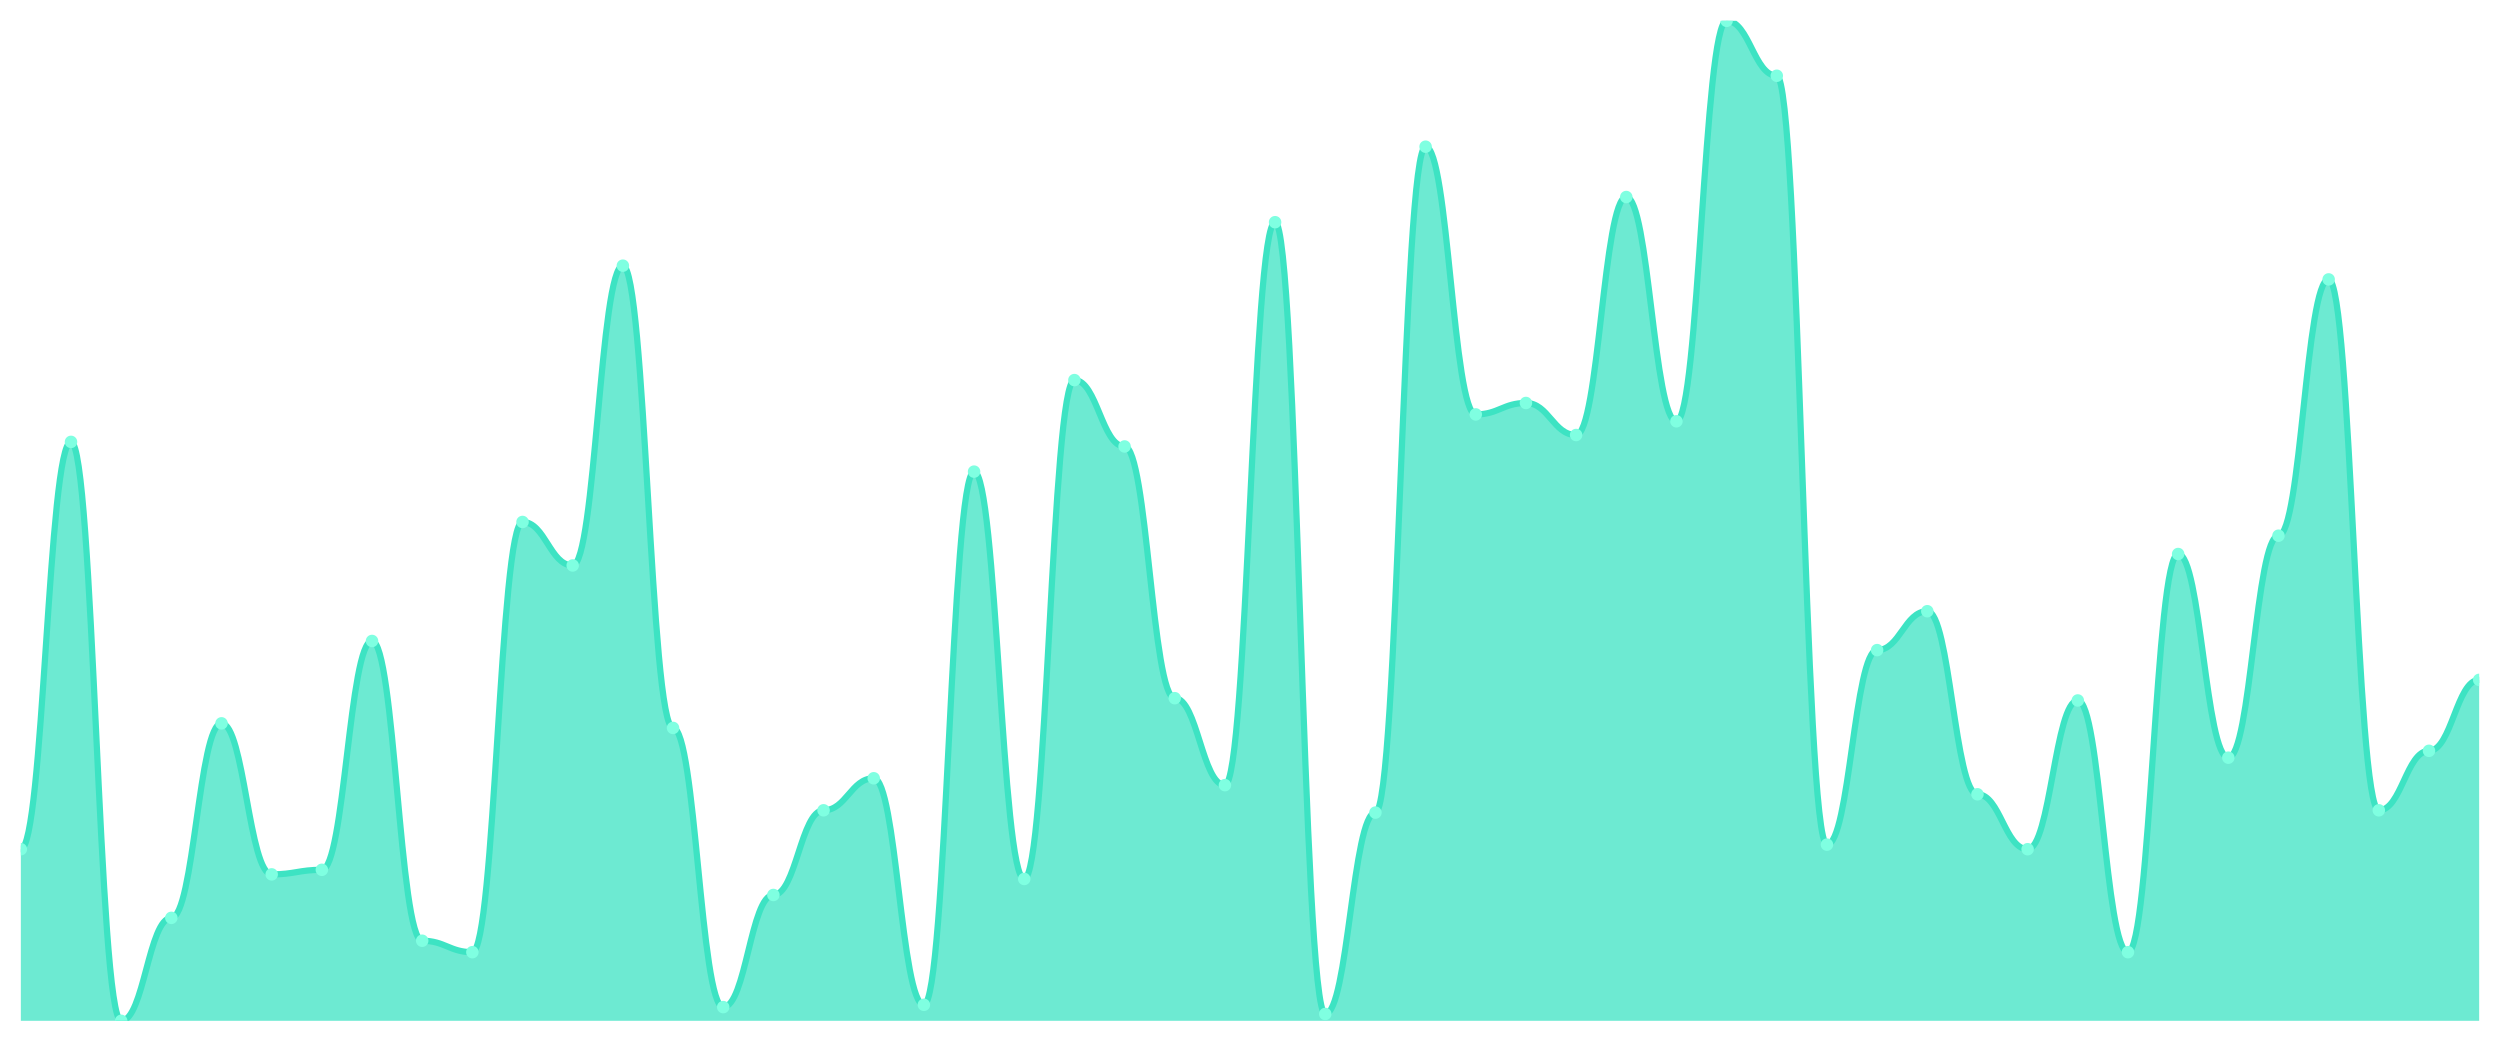
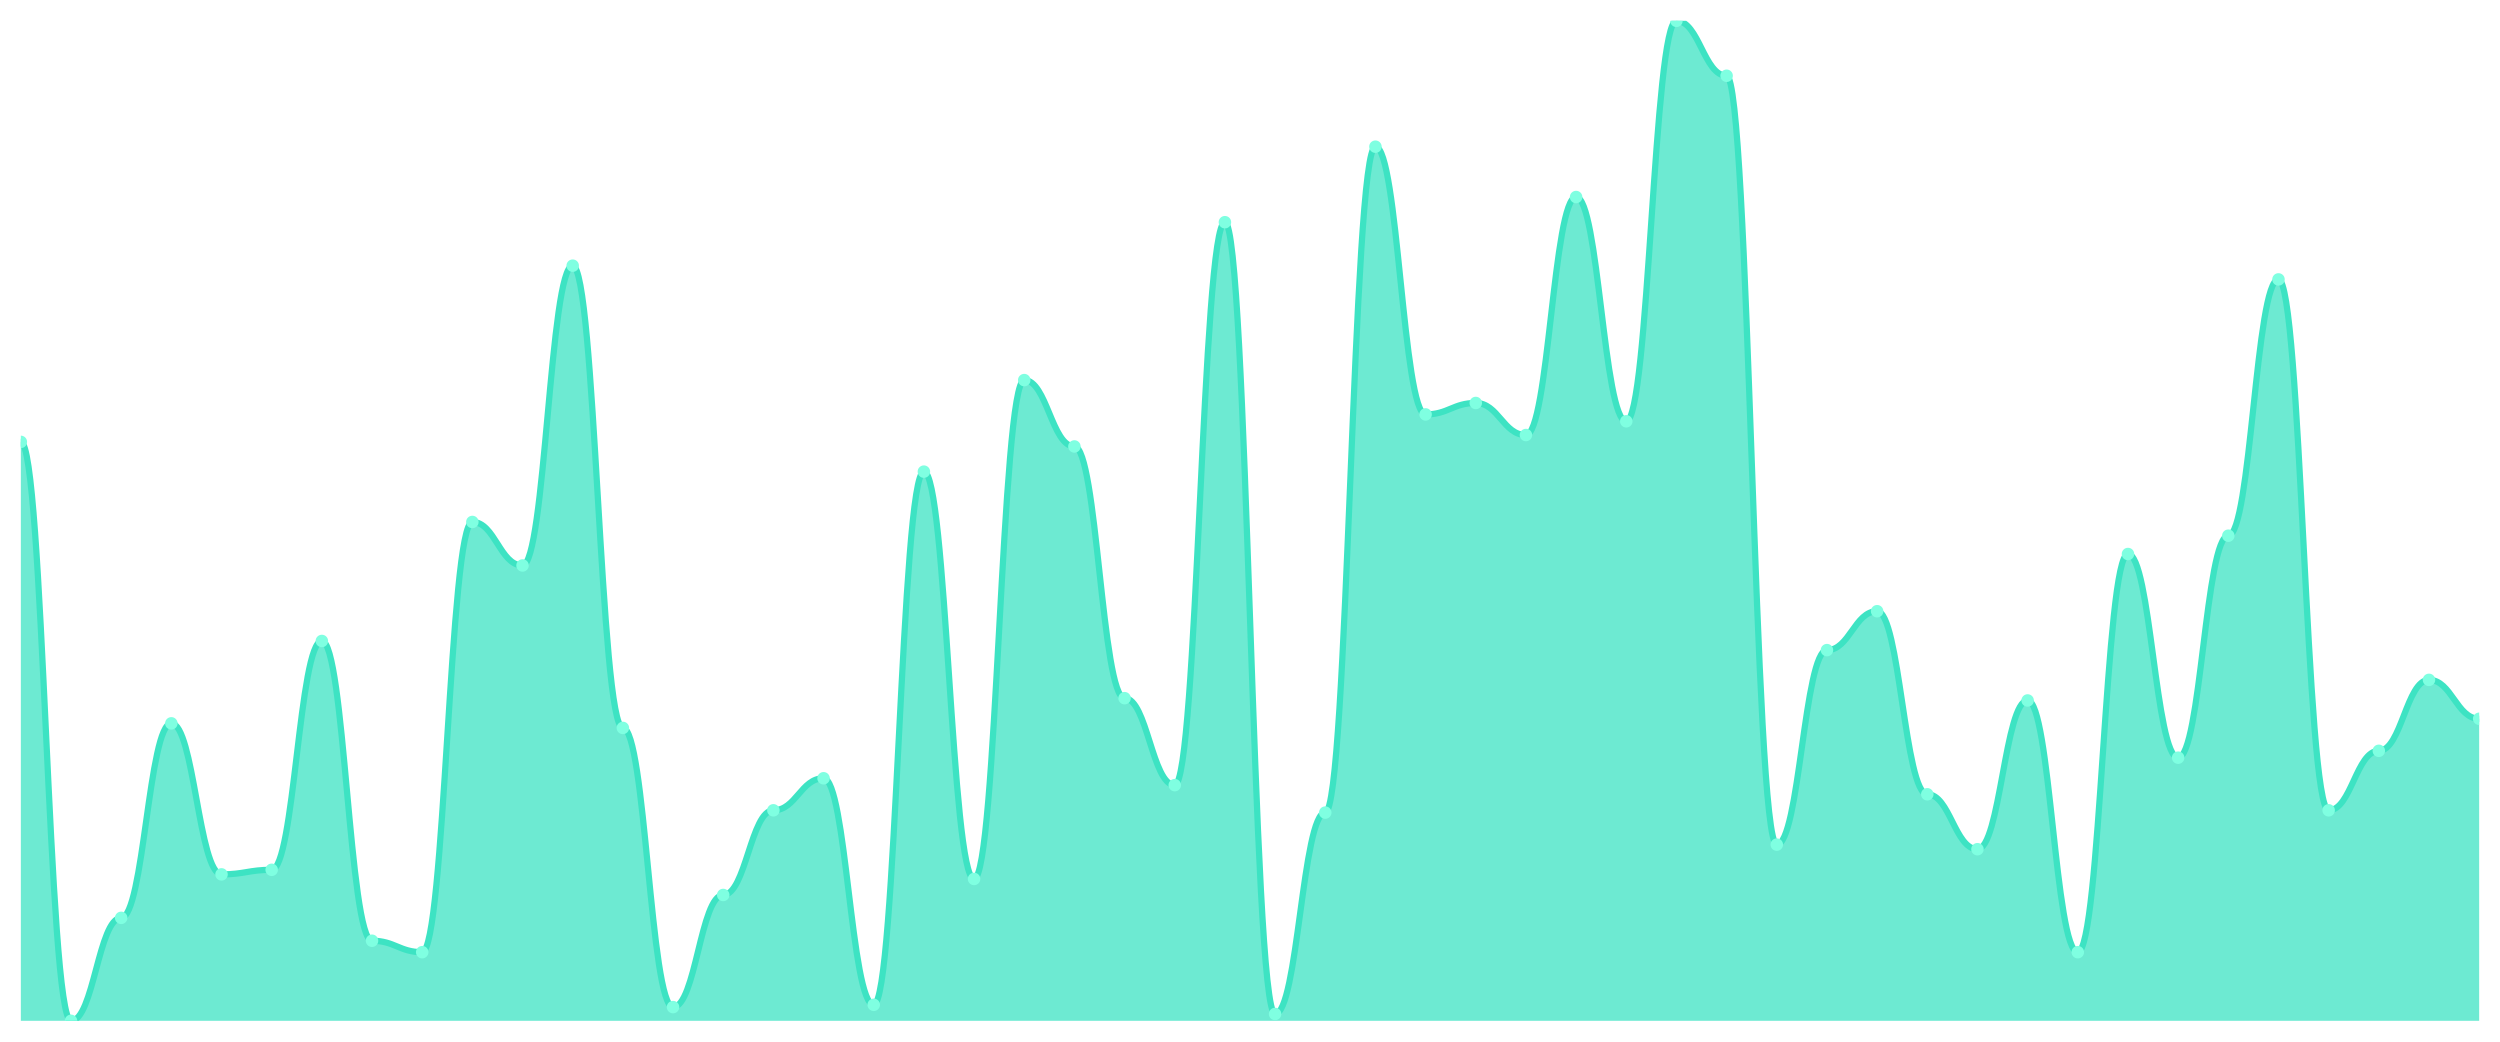
<svg xmlns="http://www.w3.org/2000/svg" viewBox="0 0 1200 500" width="1200" height="500">
  <defs>
    <clipPath id="c">
      <rect x="10" y="10" width="1180" height="480" />
    </clipPath>
  </defs>
  <rect width="1200" height="500" fill="none" />
  <g clip-path="url(#c)">
-     <path d="M 10,490 L 10,407.62 C 20.837,407.62 23.245,212.105 34.082,212.105 C 44.918,212.105 47.327,490 58.163,490 C 69,490 71.408,440.572 82.245,440.572 C 93.082,440.572 95.49,347.208 106.327,347.208 C 117.163,347.208 119.571,419.703 130.408,419.703 C 141.245,419.703 143.653,417.506 154.49,417.506 C 165.327,417.506 167.735,307.666 178.571,307.666 C 189.408,307.666 191.816,451.556 202.653,451.556 C 213.49,451.556 215.898,457.048 226.735,457.048 C 237.571,457.048 239.98,250.549 250.816,250.549 C 261.653,250.549 264.061,271.419 274.898,271.419 C 285.735,271.419 288.143,127.529 298.98,127.529 C 309.816,127.529 312.224,349.405 323.061,349.405 C 333.898,349.405 336.306,483.41 347.143,483.41 C 357.98,483.41 360.388,429.588 371.224,429.588 C 382.061,429.588 384.469,388.947 395.306,388.947 C 406.143,388.947 408.551,373.57 419.388,373.57 C 430.224,373.57 432.633,482.311 443.469,482.311 C 454.306,482.311 456.714,226.384 467.551,226.384 C 478.388,226.384 480.796,421.899 491.633,421.899 C 502.469,421.899 504.878,182.449 515.714,182.449 C 526.551,182.449 528.959,214.302 539.796,214.302 C 550.633,214.302 553.041,335.126 563.878,335.126 C 574.714,335.126 577.122,376.865 587.959,376.865 C 598.796,376.865 601.204,106.659 612.041,106.659 C 622.878,106.659 625.286,486.705 636.122,486.705 C 646.959,486.705 649.367,390.046 660.204,390.046 C 671.041,390.046 673.449,70.412 684.286,70.412 C 695.122,70.412 697.531,198.924 708.367,198.924 C 719.204,198.924 721.612,193.432 732.449,193.432 C 743.286,193.432 745.694,208.81 756.531,208.81 C 767.367,208.81 769.776,94.577 780.612,94.577 C 791.449,94.577 793.857,202.22 804.694,202.22 C 815.531,202.22 817.939,10 828.776,10 C 839.612,10 842.02,36.362 852.857,36.362 C 863.694,36.362 866.102,405.423 876.939,405.423 C 887.776,405.423 890.184,312.059 901.02,312.059 C 911.857,312.059 914.265,293.387 925.102,293.387 C 935.939,293.387 938.347,381.259 949.184,381.259 C 960.02,381.259 962.429,407.62 973.265,407.62 C 984.102,407.62 986.51,336.224 997.347,336.224 C 1008.184,336.224 1010.592,457.048 1021.429,457.048 C 1032.265,457.048 1034.673,265.927 1045.51,265.927 C 1056.347,265.927 1058.755,363.684 1069.592,363.684 C 1080.429,363.684 1082.837,257.14 1093.673,257.14 C 1104.51,257.14 1106.918,134.119 1117.755,134.119 C 1128.592,134.119 1131,388.947 1141.837,388.947 C 1152.673,388.947 1155.082,360.389 1165.918,360.389 C 1176.755,360.389 1179.163,326.339 1190,326.339 L 1190,490 Z" fill="rgba(61,227,195,0.75)" />
-     <path d="M 10,407.62 C 20.837,407.62 23.245,212.105 34.082,212.105 C 44.918,212.105 47.327,490 58.163,490 C 69,490 71.408,440.572 82.245,440.572 C 93.082,440.572 95.49,347.208 106.327,347.208 C 117.163,347.208 119.571,419.703 130.408,419.703 C 141.245,419.703 143.653,417.506 154.49,417.506 C 165.327,417.506 167.735,307.666 178.571,307.666 C 189.408,307.666 191.816,451.556 202.653,451.556 C 213.49,451.556 215.898,457.048 226.735,457.048 C 237.571,457.048 239.98,250.549 250.816,250.549 C 261.653,250.549 264.061,271.419 274.898,271.419 C 285.735,271.419 288.143,127.529 298.98,127.529 C 309.816,127.529 312.224,349.405 323.061,349.405 C 333.898,349.405 336.306,483.41 347.143,483.41 C 357.98,483.41 360.388,429.588 371.224,429.588 C 382.061,429.588 384.469,388.947 395.306,388.947 C 406.143,388.947 408.551,373.57 419.388,373.57 C 430.224,373.57 432.633,482.311 443.469,482.311 C 454.306,482.311 456.714,226.384 467.551,226.384 C 478.388,226.384 480.796,421.899 491.633,421.899 C 502.469,421.899 504.878,182.449 515.714,182.449 C 526.551,182.449 528.959,214.302 539.796,214.302 C 550.633,214.302 553.041,335.126 563.878,335.126 C 574.714,335.126 577.122,376.865 587.959,376.865 C 598.796,376.865 601.204,106.659 612.041,106.659 C 622.878,106.659 625.286,486.705 636.122,486.705 C 646.959,486.705 649.367,390.046 660.204,390.046 C 671.041,390.046 673.449,70.412 684.286,70.412 C 695.122,70.412 697.531,198.924 708.367,198.924 C 719.204,198.924 721.612,193.432 732.449,193.432 C 743.286,193.432 745.694,208.81 756.531,208.81 C 767.367,208.81 769.776,94.577 780.612,94.577 C 791.449,94.577 793.857,202.22 804.694,202.22 C 815.531,202.22 817.939,10 828.776,10 C 839.612,10 842.02,36.362 852.857,36.362 C 863.694,36.362 866.102,405.423 876.939,405.423 C 887.776,405.423 890.184,312.059 901.02,312.059 C 911.857,312.059 914.265,293.387 925.102,293.387 C 935.939,293.387 938.347,381.259 949.184,381.259 C 960.02,381.259 962.429,407.62 973.265,407.62 C 984.102,407.62 986.51,336.224 997.347,336.224 C 1008.184,336.224 1010.592,457.048 1021.429,457.048 C 1032.265,457.048 1034.673,265.927 1045.51,265.927 C 1056.347,265.927 1058.755,363.684 1069.592,363.684 C 1080.429,363.684 1082.837,257.14 1093.673,257.14 C 1104.51,257.14 1106.918,134.119 1117.755,134.119 C 1128.592,134.119 1131,388.947 1141.837,388.947 C 1152.673,388.947 1155.082,360.389 1165.918,360.389 C 1176.755,360.389 1179.163,326.339 1190,326.339" fill="none" stroke="#3de3c3" stroke-width="3" stroke-linecap="round" stroke-linejoin="round" />
-     <circle cx="10" cy="407.62" r="3" fill="#7fffe1" />
-     <circle cx="34.082" cy="212.105" r="3" fill="#7fffe1" />
-     <circle cx="58.163" cy="490" r="3" fill="#7fffe1" />
-     <circle cx="82.245" cy="440.572" r="3" fill="#7fffe1" />
-     <circle cx="106.327" cy="347.208" r="3" fill="#7fffe1" />
-     <circle cx="130.408" cy="419.703" r="3" fill="#7fffe1" />
-     <circle cx="154.49" cy="417.506" r="3" fill="#7fffe1" />
-     <circle cx="178.571" cy="307.666" r="3" fill="#7fffe1" />
-     <circle cx="202.653" cy="451.556" r="3" fill="#7fffe1" />
-     <circle cx="226.735" cy="457.048" r="3" fill="#7fffe1" />
-     <circle cx="250.816" cy="250.549" r="3" fill="#7fffe1" />
-     <circle cx="274.898" cy="271.419" r="3" fill="#7fffe1" />
-     <circle cx="298.98" cy="127.529" r="3" fill="#7fffe1" />
-     <circle cx="323.061" cy="349.405" r="3" fill="#7fffe1" />
-     <circle cx="347.143" cy="483.41" r="3" fill="#7fffe1" />
-     <circle cx="371.224" cy="429.588" r="3" fill="#7fffe1" />
-     <circle cx="395.306" cy="388.947" r="3" fill="#7fffe1" />
-     <circle cx="419.388" cy="373.57" r="3" fill="#7fffe1" />
-     <circle cx="443.469" cy="482.311" r="3" fill="#7fffe1" />
-     <circle cx="467.551" cy="226.384" r="3" fill="#7fffe1" />
-     <circle cx="491.633" cy="421.899" r="3" fill="#7fffe1" />
-     <circle cx="515.714" cy="182.449" r="3" fill="#7fffe1" />
-     <circle cx="539.796" cy="214.302" r="3" fill="#7fffe1" />
-     <circle cx="563.878" cy="335.126" r="3" fill="#7fffe1" />
-     <circle cx="587.959" cy="376.865" r="3" fill="#7fffe1" />
-     <circle cx="612.041" cy="106.659" r="3" fill="#7fffe1" />
-     <circle cx="636.122" cy="486.705" r="3" fill="#7fffe1" />
-     <circle cx="660.204" cy="390.046" r="3" fill="#7fffe1" />
-     <circle cx="684.286" cy="70.412" r="3" fill="#7fffe1" />
-     <circle cx="708.367" cy="198.924" r="3" fill="#7fffe1" />
-     <circle cx="732.449" cy="193.432" r="3" fill="#7fffe1" />
-     <circle cx="756.531" cy="208.81" r="3" fill="#7fffe1" />
-     <circle cx="780.612" cy="94.577" r="3" fill="#7fffe1" />
-     <circle cx="804.694" cy="202.22" r="3" fill="#7fffe1" />
-     <circle cx="828.776" cy="10" r="3" fill="#7fffe1" />
-     <circle cx="852.857" cy="36.362" r="3" fill="#7fffe1" />
-     <circle cx="876.939" cy="405.423" r="3" fill="#7fffe1" />
-     <circle cx="901.02" cy="312.059" r="3" fill="#7fffe1" />
-     <circle cx="925.102" cy="293.387" r="3" fill="#7fffe1" />
-     <circle cx="949.184" cy="381.259" r="3" fill="#7fffe1" />
-     <circle cx="973.265" cy="407.62" r="3" fill="#7fffe1" />
-     <circle cx="997.347" cy="336.224" r="3" fill="#7fffe1" />
-     <circle cx="1021.429" cy="457.048" r="3" fill="#7fffe1" />
-     <circle cx="1045.51" cy="265.927" r="3" fill="#7fffe1" />
-     <circle cx="1069.592" cy="363.684" r="3" fill="#7fffe1" />
-     <circle cx="1093.673" cy="257.14" r="3" fill="#7fffe1" />
-     <circle cx="1117.755" cy="134.119" r="3" fill="#7fffe1" />
-     <circle cx="1141.837" cy="388.947" r="3" fill="#7fffe1" />
-     <circle cx="1165.918" cy="360.389" r="3" fill="#7fffe1" />
-     <circle cx="1190" cy="326.339" r="3" fill="#7fffe1" />
+     <path d="M 10,490 L 10,212.105 C 20.837,212.105 23.245,490 34.082,490 C 44.918,490 47.327,440.572 58.163,440.572 C 69,440.572 71.408,347.208 82.245,347.208 C 93.082,347.208 95.49,419.703 106.327,419.703 C 117.163,419.703 119.571,417.506 130.408,417.506 C 141.245,417.506 143.653,307.666 154.49,307.666 C 165.327,307.666 167.735,451.556 178.571,451.556 C 189.408,451.556 191.816,457.048 202.653,457.048 C 213.49,457.048 215.898,250.549 226.735,250.549 C 237.571,250.549 239.98,271.419 250.816,271.419 C 261.653,271.419 264.061,127.529 274.898,127.529 C 285.735,127.529 288.143,349.405 298.98,349.405 C 309.816,349.405 312.224,483.41 323.061,483.41 C 333.898,483.41 336.306,429.588 347.143,429.588 C 357.98,429.588 360.388,388.947 371.224,388.947 C 382.061,388.947 384.469,373.57 395.306,373.57 C 406.143,373.57 408.551,482.311 419.388,482.311 C 430.224,482.311 432.633,226.384 443.469,226.384 C 454.306,226.384 456.714,421.899 467.551,421.899 C 478.388,421.899 480.796,182.449 491.633,182.449 C 502.469,182.449 504.878,214.302 515.714,214.302 C 526.551,214.302 528.959,335.126 539.796,335.126 C 550.633,335.126 553.041,376.865 563.878,376.865 C 574.714,376.865 577.122,106.659 587.959,106.659 C 598.796,106.659 601.204,486.705 612.041,486.705 C 622.878,486.705 625.286,390.046 636.122,390.046 C 646.959,390.046 649.367,70.412 660.204,70.412 C 671.041,70.412 673.449,198.924 684.286,198.924 C 695.122,198.924 697.531,193.432 708.367,193.432 C 719.204,193.432 721.612,208.81 732.449,208.81 C 743.286,208.81 745.694,94.577 756.531,94.577 C 767.367,94.577 769.776,202.22 780.612,202.22 C 791.449,202.22 793.857,10 804.694,10 C 815.531,10 817.939,36.362 828.776,36.362 C 839.612,36.362 842.02,405.423 852.857,405.423 C 863.694,405.423 866.102,312.059 876.939,312.059 C 887.776,312.059 890.184,293.387 901.02,293.387 C 911.857,293.387 914.265,381.259 925.102,381.259 C 935.939,381.259 938.347,407.62 949.184,407.62 C 960.02,407.62 962.429,336.224 973.265,336.224 C 984.102,336.224 986.51,457.048 997.347,457.048 C 1008.184,457.048 1010.592,265.927 1021.429,265.927 C 1032.265,265.927 1034.673,363.684 1045.51,363.684 C 1056.347,363.684 1058.755,257.14 1069.592,257.14 C 1080.429,257.14 1082.837,134.119 1093.673,134.119 C 1104.51,134.119 1106.918,388.947 1117.755,388.947 C 1128.592,388.947 1131,360.389 1141.837,360.389 C 1152.673,360.389 1155.082,326.339 1165.918,326.339 C 1176.755,326.339 1179.163,345.011 1190,345.011 L 1190,490 Z" fill="rgba(61,227,195,0.75)" />
+     <path d="M 10,212.105 C 20.837,212.105 23.245,490 34.082,490 C 44.918,490 47.327,440.572 58.163,440.572 C 69,440.572 71.408,347.208 82.245,347.208 C 93.082,347.208 95.49,419.703 106.327,419.703 C 117.163,419.703 119.571,417.506 130.408,417.506 C 141.245,417.506 143.653,307.666 154.49,307.666 C 165.327,307.666 167.735,451.556 178.571,451.556 C 189.408,451.556 191.816,457.048 202.653,457.048 C 213.49,457.048 215.898,250.549 226.735,250.549 C 237.571,250.549 239.98,271.419 250.816,271.419 C 261.653,271.419 264.061,127.529 274.898,127.529 C 285.735,127.529 288.143,349.405 298.98,349.405 C 309.816,349.405 312.224,483.41 323.061,483.41 C 333.898,483.41 336.306,429.588 347.143,429.588 C 357.98,429.588 360.388,388.947 371.224,388.947 C 382.061,388.947 384.469,373.57 395.306,373.57 C 406.143,373.57 408.551,482.311 419.388,482.311 C 430.224,482.311 432.633,226.384 443.469,226.384 C 454.306,226.384 456.714,421.899 467.551,421.899 C 478.388,421.899 480.796,182.449 491.633,182.449 C 502.469,182.449 504.878,214.302 515.714,214.302 C 526.551,214.302 528.959,335.126 539.796,335.126 C 550.633,335.126 553.041,376.865 563.878,376.865 C 574.714,376.865 577.122,106.659 587.959,106.659 C 598.796,106.659 601.204,486.705 612.041,486.705 C 622.878,486.705 625.286,390.046 636.122,390.046 C 646.959,390.046 649.367,70.412 660.204,70.412 C 671.041,70.412 673.449,198.924 684.286,198.924 C 695.122,198.924 697.531,193.432 708.367,193.432 C 719.204,193.432 721.612,208.81 732.449,208.81 C 743.286,208.81 745.694,94.577 756.531,94.577 C 767.367,94.577 769.776,202.22 780.612,202.22 C 791.449,202.22 793.857,10 804.694,10 C 815.531,10 817.939,36.362 828.776,36.362 C 839.612,36.362 842.02,405.423 852.857,405.423 C 863.694,405.423 866.102,312.059 876.939,312.059 C 887.776,312.059 890.184,293.387 901.02,293.387 C 911.857,293.387 914.265,381.259 925.102,381.259 C 935.939,381.259 938.347,407.62 949.184,407.62 C 960.02,407.62 962.429,336.224 973.265,336.224 C 984.102,336.224 986.51,457.048 997.347,457.048 C 1008.184,457.048 1010.592,265.927 1021.429,265.927 C 1032.265,265.927 1034.673,363.684 1045.51,363.684 C 1056.347,363.684 1058.755,257.14 1069.592,257.14 C 1080.429,257.14 1082.837,134.119 1093.673,134.119 C 1104.51,134.119 1106.918,388.947 1117.755,388.947 C 1128.592,388.947 1131,360.389 1141.837,360.389 C 1152.673,360.389 1155.082,326.339 1165.918,326.339 C 1176.755,326.339 1179.163,345.011 1190,345.011" fill="none" stroke="#3de3c3" stroke-width="3" stroke-linecap="round" stroke-linejoin="round" />
+     <circle cx="10" cy="212.105" r="3" fill="#7fffe1" />
+     <circle cx="34.082" cy="490" r="3" fill="#7fffe1" />
+     <circle cx="58.163" cy="440.572" r="3" fill="#7fffe1" />
+     <circle cx="82.245" cy="347.208" r="3" fill="#7fffe1" />
+     <circle cx="106.327" cy="419.703" r="3" fill="#7fffe1" />
+     <circle cx="130.408" cy="417.506" r="3" fill="#7fffe1" />
+     <circle cx="154.49" cy="307.666" r="3" fill="#7fffe1" />
+     <circle cx="178.571" cy="451.556" r="3" fill="#7fffe1" />
+     <circle cx="202.653" cy="457.048" r="3" fill="#7fffe1" />
+     <circle cx="226.735" cy="250.549" r="3" fill="#7fffe1" />
+     <circle cx="250.816" cy="271.419" r="3" fill="#7fffe1" />
+     <circle cx="274.898" cy="127.529" r="3" fill="#7fffe1" />
+     <circle cx="298.98" cy="349.405" r="3" fill="#7fffe1" />
+     <circle cx="323.061" cy="483.41" r="3" fill="#7fffe1" />
+     <circle cx="347.143" cy="429.588" r="3" fill="#7fffe1" />
+     <circle cx="371.224" cy="388.947" r="3" fill="#7fffe1" />
+     <circle cx="395.306" cy="373.57" r="3" fill="#7fffe1" />
+     <circle cx="419.388" cy="482.311" r="3" fill="#7fffe1" />
+     <circle cx="443.469" cy="226.384" r="3" fill="#7fffe1" />
+     <circle cx="467.551" cy="421.899" r="3" fill="#7fffe1" />
+     <circle cx="491.633" cy="182.449" r="3" fill="#7fffe1" />
+     <circle cx="515.714" cy="214.302" r="3" fill="#7fffe1" />
+     <circle cx="539.796" cy="335.126" r="3" fill="#7fffe1" />
+     <circle cx="563.878" cy="376.865" r="3" fill="#7fffe1" />
+     <circle cx="587.959" cy="106.659" r="3" fill="#7fffe1" />
+     <circle cx="612.041" cy="486.705" r="3" fill="#7fffe1" />
+     <circle cx="636.122" cy="390.046" r="3" fill="#7fffe1" />
+     <circle cx="660.204" cy="70.412" r="3" fill="#7fffe1" />
+     <circle cx="684.286" cy="198.924" r="3" fill="#7fffe1" />
+     <circle cx="708.367" cy="193.432" r="3" fill="#7fffe1" />
+     <circle cx="732.449" cy="208.81" r="3" fill="#7fffe1" />
+     <circle cx="756.531" cy="94.577" r="3" fill="#7fffe1" />
+     <circle cx="780.612" cy="202.22" r="3" fill="#7fffe1" />
+     <circle cx="804.694" cy="10" r="3" fill="#7fffe1" />
+     <circle cx="828.776" cy="36.362" r="3" fill="#7fffe1" />
+     <circle cx="852.857" cy="405.423" r="3" fill="#7fffe1" />
+     <circle cx="876.939" cy="312.059" r="3" fill="#7fffe1" />
+     <circle cx="901.02" cy="293.387" r="3" fill="#7fffe1" />
+     <circle cx="925.102" cy="381.259" r="3" fill="#7fffe1" />
+     <circle cx="949.184" cy="407.62" r="3" fill="#7fffe1" />
+     <circle cx="973.265" cy="336.224" r="3" fill="#7fffe1" />
+     <circle cx="997.347" cy="457.048" r="3" fill="#7fffe1" />
+     <circle cx="1021.429" cy="265.927" r="3" fill="#7fffe1" />
+     <circle cx="1045.51" cy="363.684" r="3" fill="#7fffe1" />
+     <circle cx="1069.592" cy="257.14" r="3" fill="#7fffe1" />
+     <circle cx="1093.673" cy="134.119" r="3" fill="#7fffe1" />
+     <circle cx="1117.755" cy="388.947" r="3" fill="#7fffe1" />
+     <circle cx="1141.837" cy="360.389" r="3" fill="#7fffe1" />
+     <circle cx="1165.918" cy="326.339" r="3" fill="#7fffe1" />
+     <circle cx="1190" cy="345.011" r="3" fill="#7fffe1" />
  </g>
</svg>
